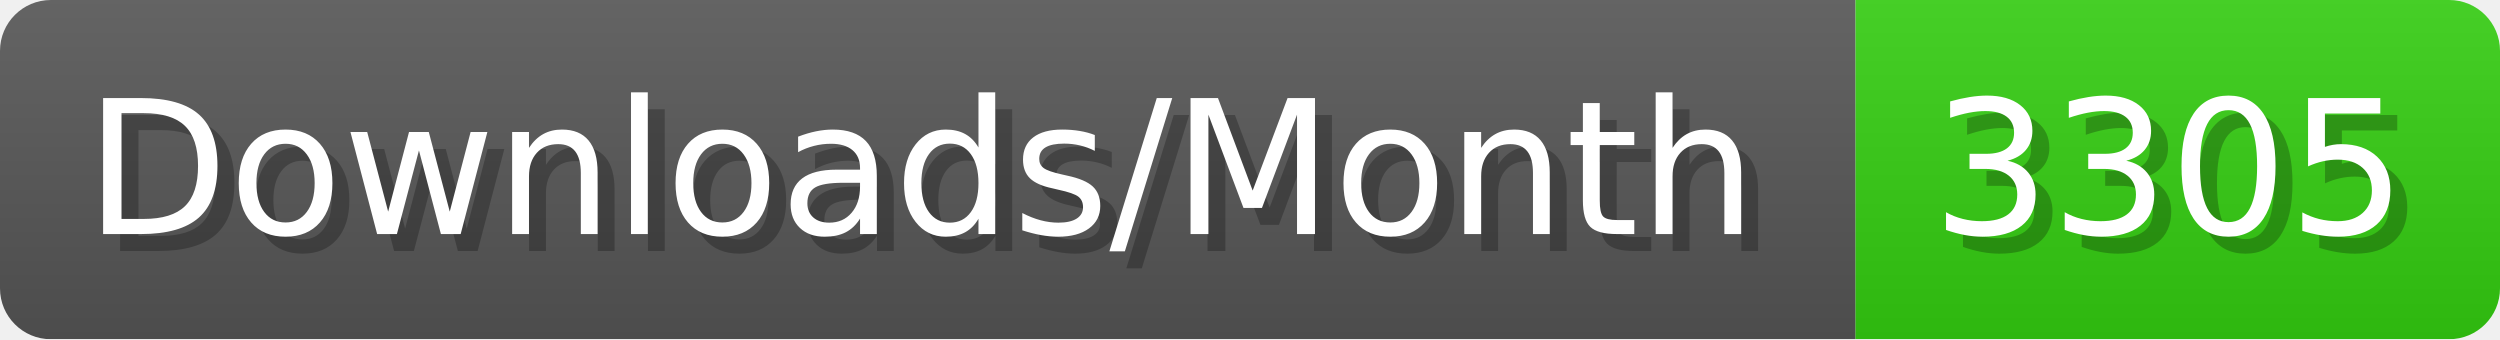
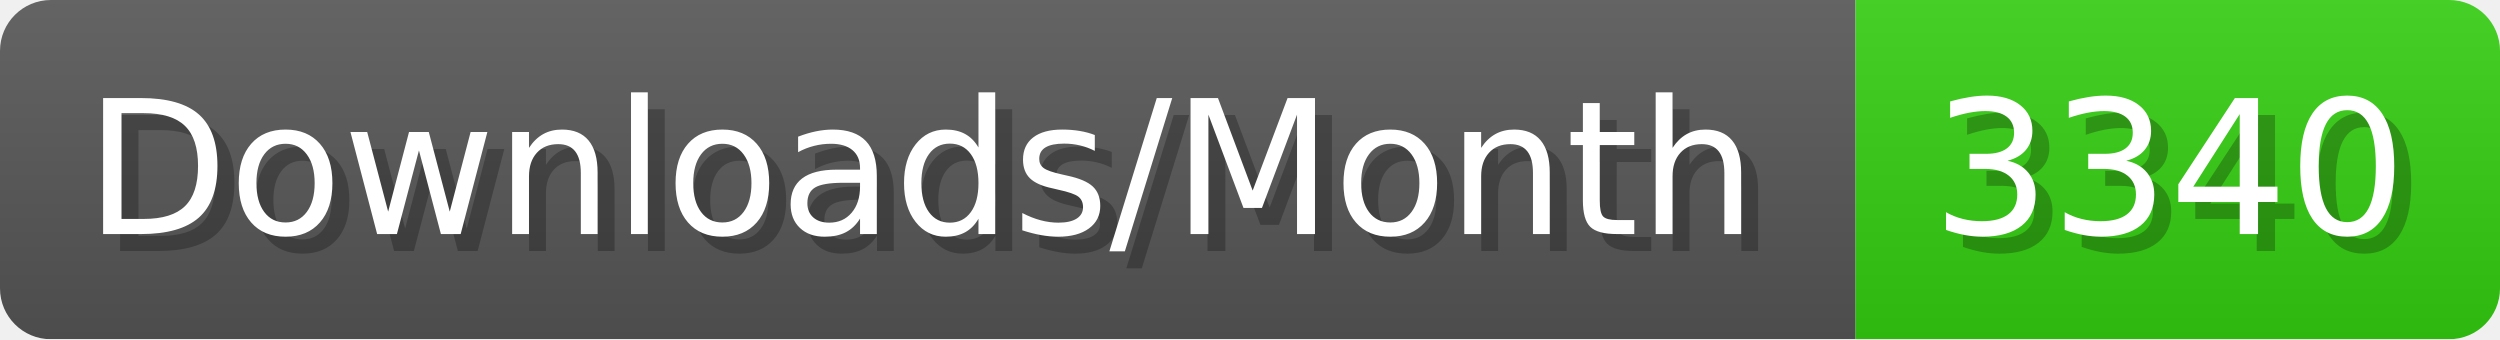
- <svg xmlns="http://www.w3.org/2000/svg" width="147.4" height="20" viewBox="0 0 1474 200" role="img" aria-label="Downloads/Month: 3305">
+ <svg xmlns="http://www.w3.org/2000/svg" width="147.4" height="20" viewBox="0 0 1474 200" role="img" aria-label="Downloads/Month: 3340">
  <linearGradient id="YlXUI" x2="0" y2="100%">
    <stop offset="0" stop-opacity=".1" stop-color="#EEE" />
    <stop offset="1" stop-opacity=".1" />
  </linearGradient>
  <mask id="JHhop">
    <rect width="1474" height="200" rx="30" fill="#FFF" />
  </mask>
  <g mask="url(#JHhop)">
    <rect width="1094" height="200" fill="#555" />
    <rect width="380" height="200" fill="#3C1" x="1094" />
    <rect width="1474" height="200" fill="url(#YlXUI)" />
  </g>
  <g aria-hidden="true" fill="#fff" text-anchor="start" font-family="Verdana,DejaVu Sans,sans-serif" font-size="110">
    <text x="60" y="148" textLength="994" fill="#000" opacity="0.25">Downloads/Month</text>
    <text x="50" y="138" textLength="994">Downloads/Month</text>
-     <text x="1149" y="148" textLength="280" fill="#000" opacity="0.25">3305</text>
-     <text x="1139" y="138" textLength="280">3305</text>
+     <text x="1149" y="148" textLength="280" fill="#000" opacity="0.25">3340</text>
+     <text x="1139" y="138" textLength="280">3340</text>
  </g>
</svg>
